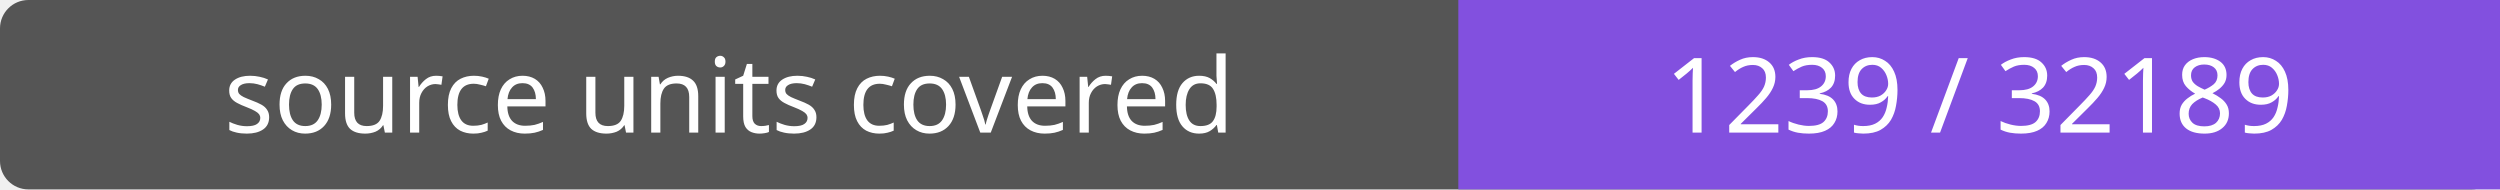
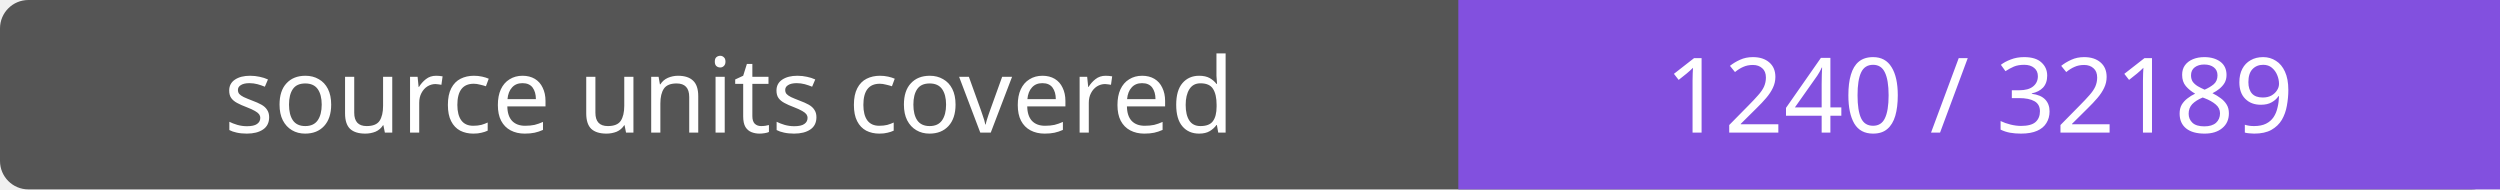
- <svg xmlns="http://www.w3.org/2000/svg" width="264" height="20" role="img" aria-label="source units covered: 1239 / 32189">
+ <svg xmlns="http://www.w3.org/2000/svg" width="264" height="20" role="img" aria-label="source units covered: 1240 / 32189">
  <rect width="264" height="20" rx="3" fill="#555" />
  <path fill="#8250df" d="M154 0h110v20H154z" />
  <g fill="#fff" text-anchor="middle" font-family="Verdana,sans-serif" font-size="11">
    <text x="77.0" y="14">source units covered</text>
-     <text x="209.0" y="14">1239 / 32189</text>
+     <text x="209.0" y="14">1240 / 32189</text>
  </g>
</svg>
